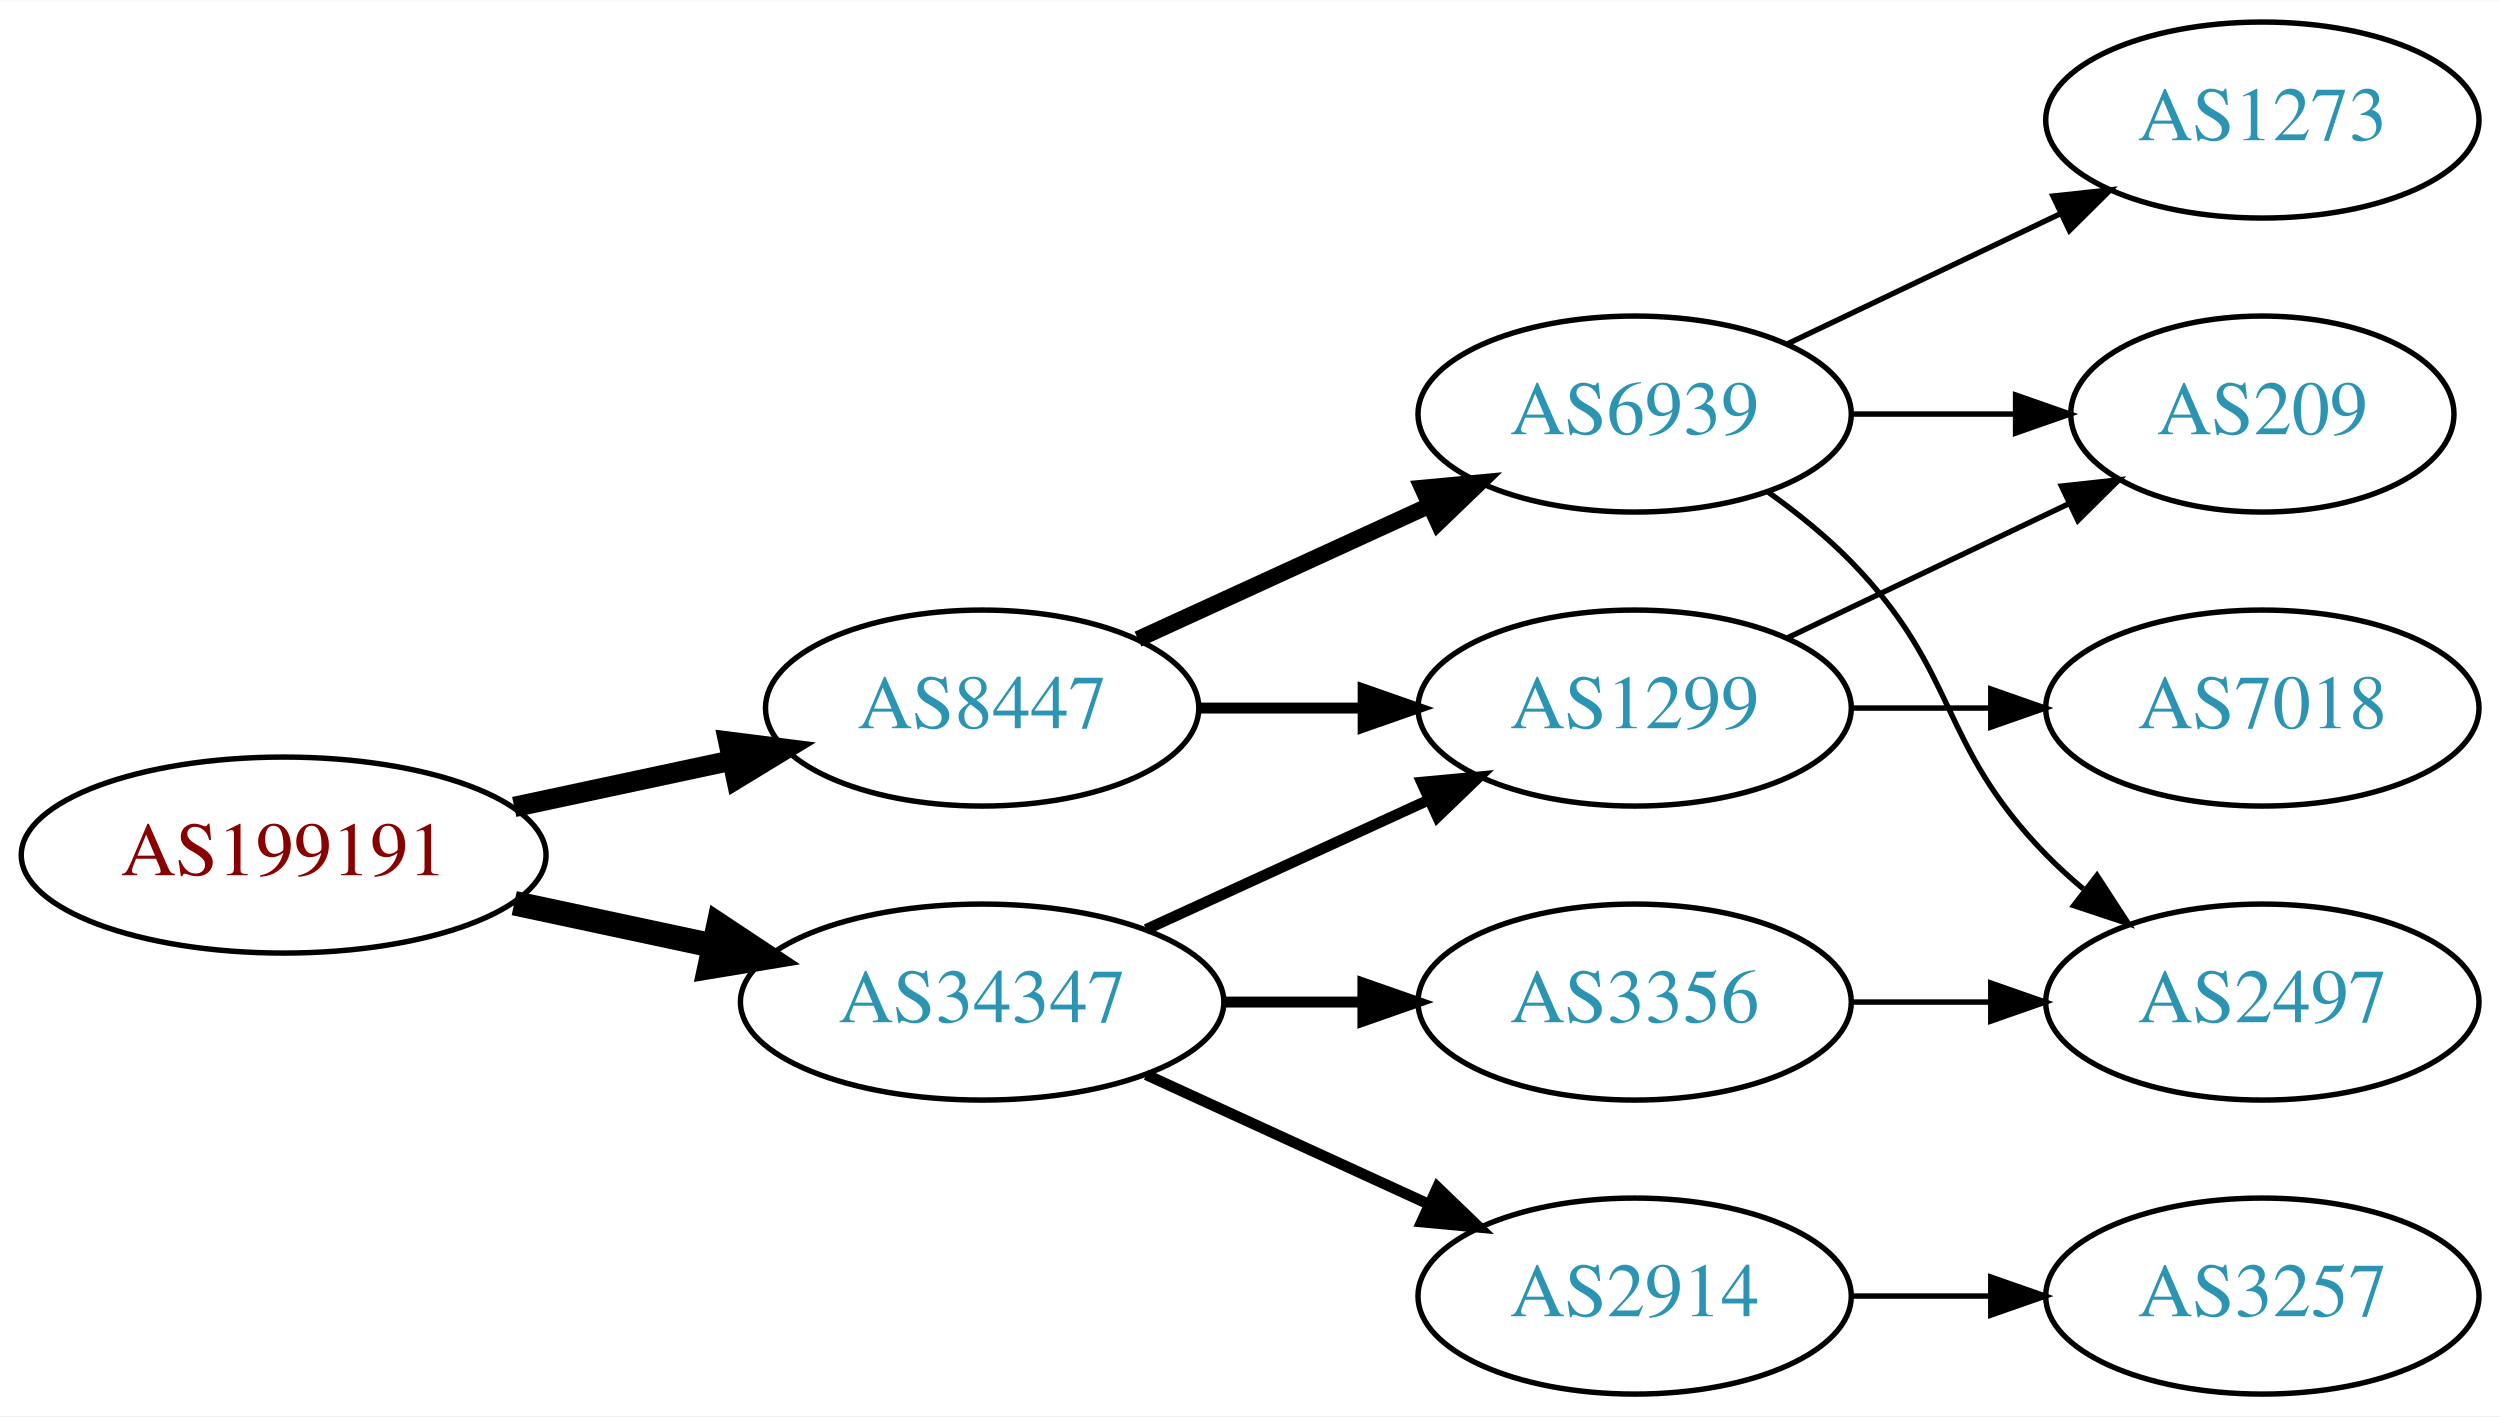
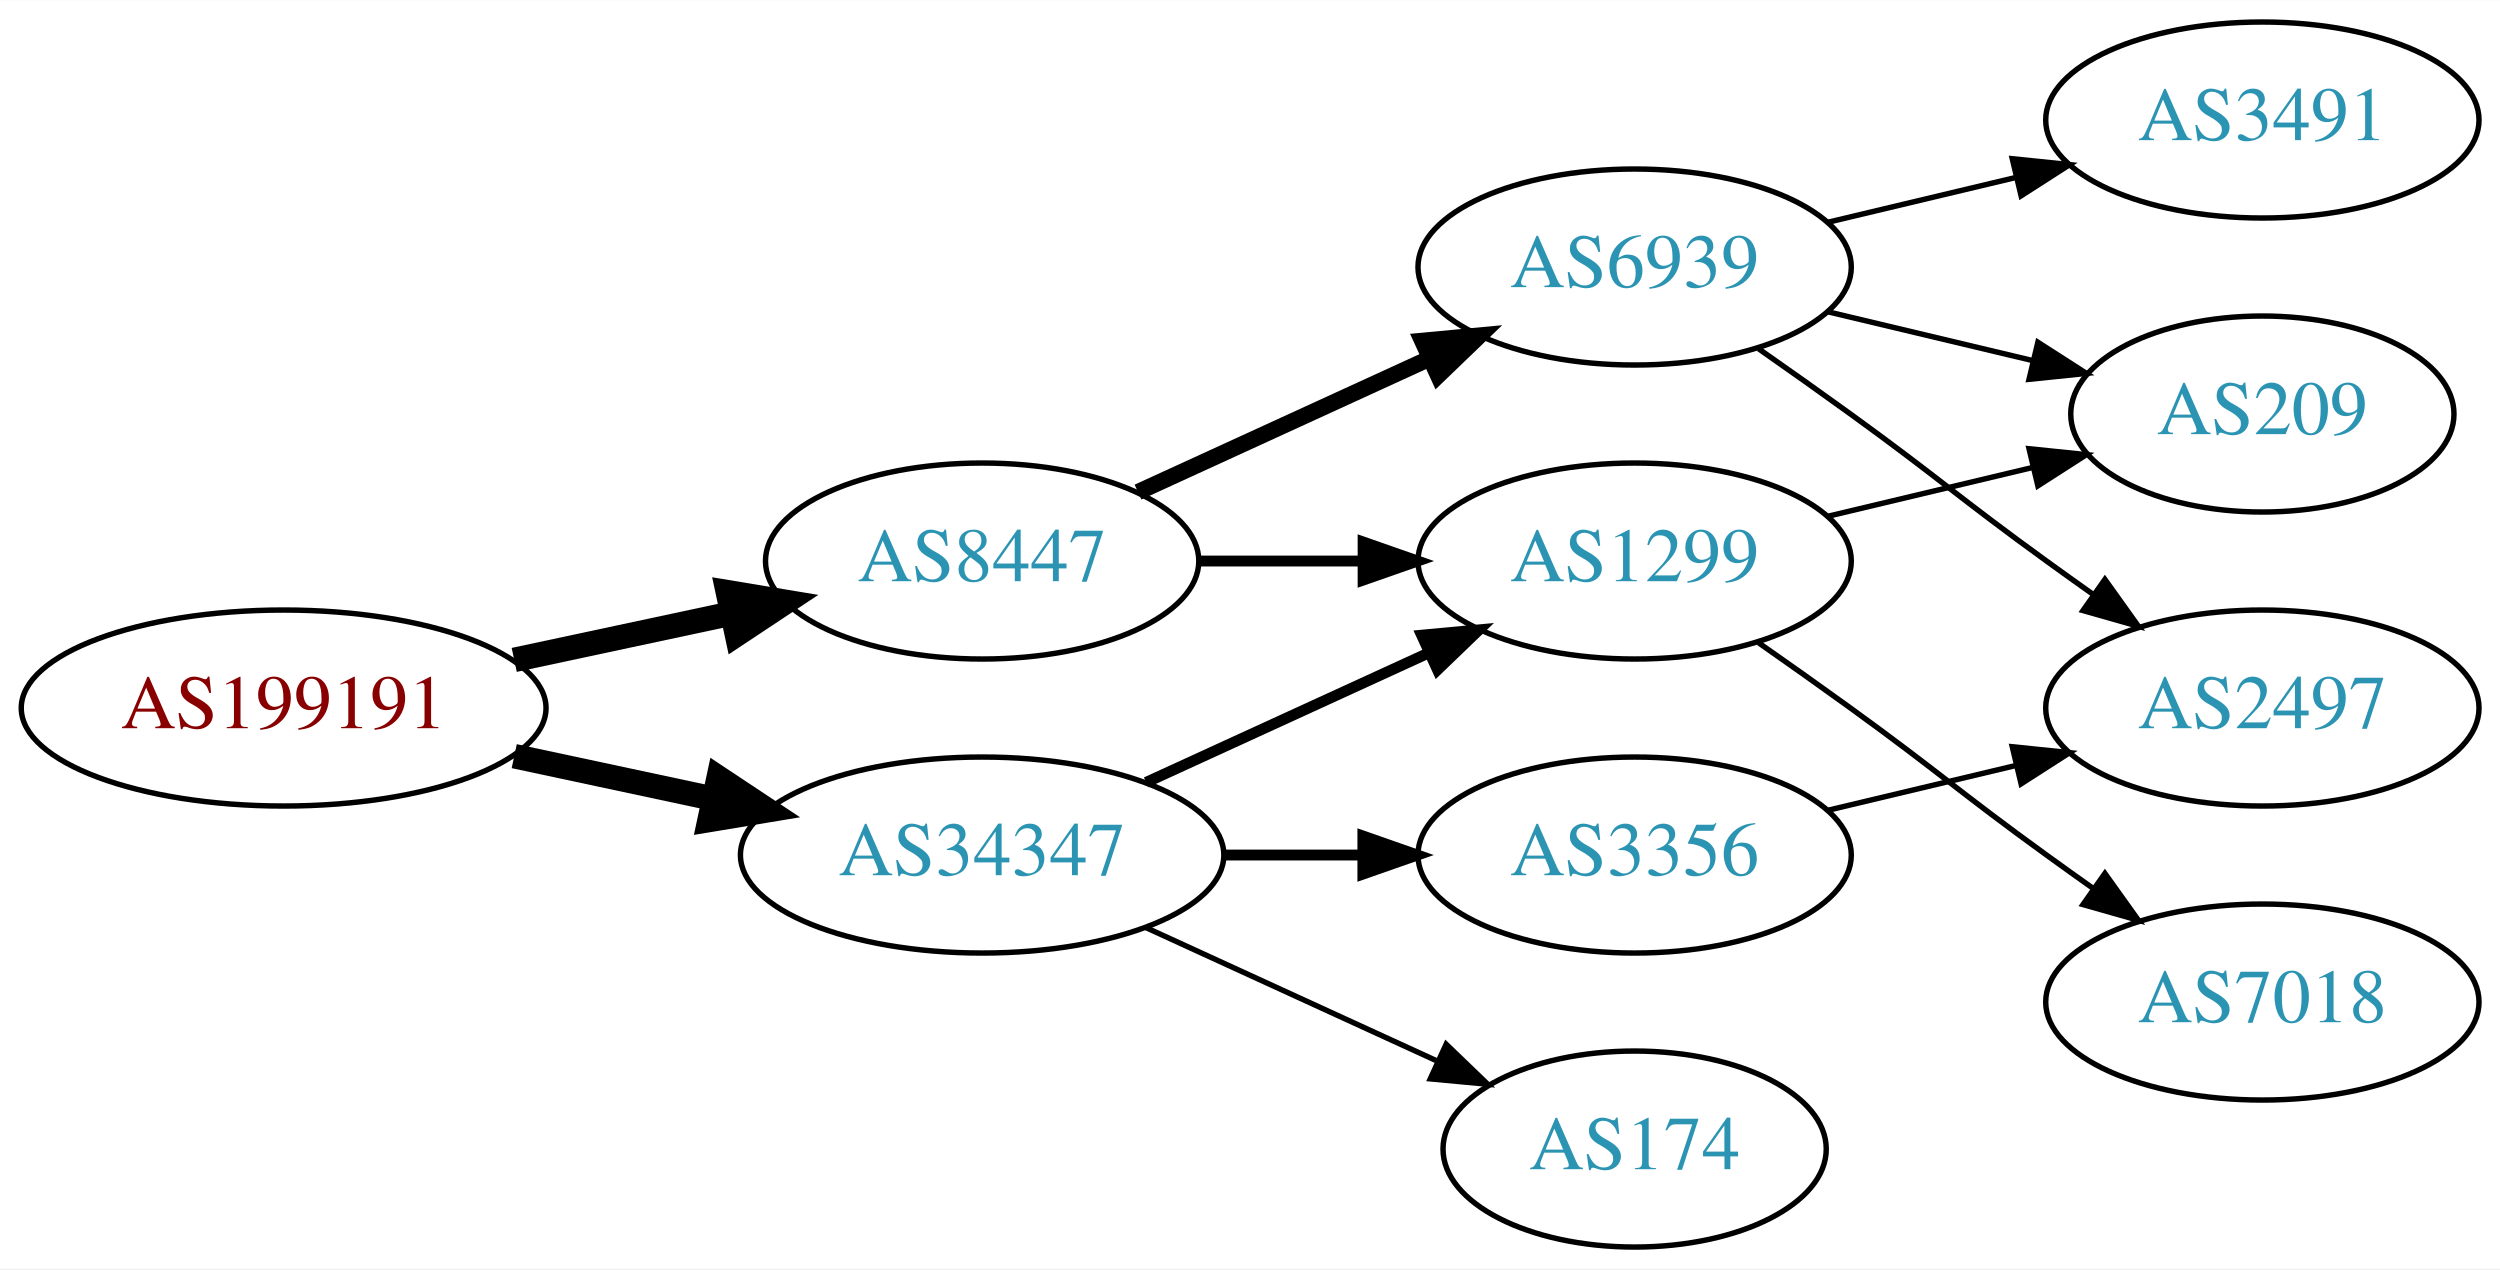
- <svg xmlns="http://www.w3.org/2000/svg" xmlns:xlink="http://www.w3.org/1999/xlink" width="459pt" height="260pt" viewBox="0.00 0.00 459.17 260.00">
-   <g id="graph0" class="graph" transform="scale(1 1) rotate(0) translate(4 256)">
-     <polygon fill="white" stroke="none" points="-4,4 -4,-256 455.17,-256 455.17,4 -4,4" />
+ <svg xmlns="http://www.w3.org/2000/svg" xmlns:xlink="http://www.w3.org/1999/xlink" width="459pt" height="233pt" viewBox="0.00 0.00 459.17 233.00">
+   <g id="graph0" class="graph" transform="scale(1 1) rotate(0) translate(4 229)">
+     <polygon fill="white" stroke="none" points="-4,4 -4,-229 455.17,-229 455.17,4 -4,4" />
    <g id="node1" class="node">
      <g id="a_node1">
        <a xlink:href="/asn/199191" xlink:title="AS199191 ~ Klausner Trading International GmbH [AT]">
          <ellipse fill="#ffffff" stroke="black" cx="48.096" cy="-99" rx="48.192" ry="18" />
          <text text-anchor="middle" x="48.096" y="-95.3" font-family="Times,serif" font-size="14.00" fill="#880000">AS199191</text>
        </a>
      </g>
    </g>
    <g id="node2" class="node">
      <g id="a_node2">
        <a xlink:href="/asn/8447" xlink:title="AS8447 ~ A1 Telekom Austria AG [AT]">
          <ellipse fill="#ffffff" stroke="black" cx="176.388" cy="-126" rx="39.794" ry="18" />
          <text text-anchor="middle" x="176.388" y="-122.3" font-family="Times,serif" font-size="14.00" fill="#2c94b3">AS8447</text>
        </a>
      </g>
    </g>
    <g id="edge1" class="edge">
-       <path fill="none" stroke="black" stroke-width="3.75" d="M90.448,-107.841C103.163,-110.559 117.222,-113.565 130.181,-116.335" />
-       <polygon fill="black" stroke="black" stroke-width="3.75" points="129.781,-119.829 140.292,-118.497 131.245,-112.984 129.781,-119.829" />
+       <path fill="none" stroke="black" stroke-width="4.5" d="M90.448,-107.841C103.163,-110.559 117.222,-113.565 130.181,-116.335" />
+       <polygon fill="black" stroke="black" stroke-width="4.5" points="129.69,-120.257 140.292,-118.497 131.336,-112.556 129.69,-120.257" />
    </g>
    <g id="node3" class="node">
      <g id="a_node3">
        <a xlink:href="/asn/34347" xlink:title="AS34347 ~ HALLAG Kommunal GmbH [AT]">
          <ellipse fill="#ffffff" stroke="black" cx="176.388" cy="-72" rx="44.393" ry="18" />
          <text text-anchor="middle" x="176.388" y="-68.3" font-family="Times,serif" font-size="14.00" fill="#2c94b3">AS34347</text>
        </a>
      </g>
    </g>
    <g id="edge2" class="edge">
      <path fill="none" stroke="black" stroke-width="4.5" d="M90.448,-90.159C102.138,-87.66 114.964,-84.918 127.027,-82.339" />
      <polygon fill="black" stroke="black" stroke-width="4.5" points="127.983,-86.161 136.939,-80.22 126.336,-78.46 127.983,-86.161" />
    </g>
    <g id="node4" class="node">
      <g id="a_node4">
        <a xlink:href="/asn/6939" xlink:title="AS6939 ~ Hurricane Electric LLC [US]">
          <ellipse fill="#ffffff" stroke="black" cx="296.23" cy="-180" rx="39.794" ry="18" />
          <text text-anchor="middle" x="296.23" y="-176.3" font-family="Times,serif" font-size="14.00" fill="#2c94b3">AS6939</text>
        </a>
      </g>
    </g>
    <g id="edge3" class="edge">
      <path fill="none" stroke="black" stroke-width="3" d="M205.016,-138.661C220.973,-145.973 241.244,-155.261 258.527,-163.181" />
      <polygon fill="black" stroke="black" stroke-width="3" points="257.225,-166.435 267.774,-167.419 260.141,-160.071 257.225,-166.435" />
    </g>
    <g id="node5" class="node">
      <g id="a_node5">
        <a xlink:href="/asn/1299" xlink:title="AS1299 ~ Telia Carrier [EU]">
          <ellipse fill="#ffffff" stroke="black" cx="296.23" cy="-126" rx="39.794" ry="18" />
          <text text-anchor="middle" x="296.23" y="-122.3" font-family="Times,serif" font-size="14.00" fill="#2c94b3">AS1299</text>
        </a>
      </g>
    </g>
    <g id="edge4" class="edge">
      <path fill="none" stroke="black" stroke-width="2" d="M216.3,-126C225.854,-126 236.203,-126 246.166,-126" />
      <polygon fill="black" stroke="black" stroke-width="2" points="246.358,-129.5 256.358,-126 246.358,-122.5 246.358,-129.5" />
    </g>
-     <g id="edge10" class="edge">
+     <g id="edge11" class="edge">
      <path fill="none" stroke="black" stroke-width="2" d="M206.517,-85.348C222.128,-92.502 241.526,-101.391 258.198,-109.03" />
      <polygon fill="black" stroke="black" stroke-width="2" points="257.101,-112.378 267.65,-113.362 260.017,-106.014 257.101,-112.378" />
    </g>
    <g id="node10" class="node">
      <g id="a_node10">
-         <a xlink:href="/asn/2914" xlink:title="AS2914 ~ NTT America, Inc. [US]">
-           <ellipse fill="#ffffff" stroke="black" cx="296.23" cy="-18" rx="39.794" ry="18" />
-           <text text-anchor="middle" x="296.23" y="-14.3" font-family="Times,serif" font-size="14.00" fill="#2c94b3">AS2914</text>
-         </a>
-       </g>
-     </g>
-     <g id="edge11" class="edge">
-       <path fill="none" stroke="black" stroke-width="2" d="M206.517,-58.652C222.128,-51.498 241.526,-42.609 258.198,-34.969" />
-       <polygon fill="black" stroke="black" stroke-width="2" points="260.017,-37.986 267.65,-30.638 257.101,-31.622 260.017,-37.986" />
-     </g>
-     <g id="node11" class="node">
-       <g id="a_node11">
        <a xlink:href="/asn/3356" xlink:title="AS3356 ~ Level 3 Parent, LLC [US]">
          <ellipse fill="#ffffff" stroke="black" cx="296.23" cy="-72" rx="39.794" ry="18" />
          <text text-anchor="middle" x="296.23" y="-68.3" font-family="Times,serif" font-size="14.00" fill="#2c94b3">AS3356</text>
        </a>
      </g>
    </g>
-     <g id="edge12" class="edge">
+     <g id="edge10" class="edge">
      <path fill="none" stroke="black" stroke-width="2" d="M220.599,-72C228.911,-72 237.674,-72 246.156,-72" />
      <polygon fill="black" stroke="black" stroke-width="2" points="246.315,-75.5 256.315,-72 246.315,-68.5 246.315,-75.5" />
    </g>
+     <g id="node11" class="node">
+       <g id="a_node11">
+         <a xlink:href="/asn/174" xlink:title="AS174 ~ Cogent Communications [US]">
+           <ellipse fill="#ffffff" stroke="black" cx="296.23" cy="-18" rx="35.194" ry="18" />
+           <text text-anchor="middle" x="296.23" y="-14.3" font-family="Times,serif" font-size="14.00" fill="#2c94b3">AS174</text>
+         </a>
+       </g>
+     </g>
+     <g id="edge12" class="edge">
+       <path fill="none" stroke="black" d="M206.517,-58.652C222.734,-51.22 243.038,-41.917 260.127,-34.086" />
+       <polygon fill="black" stroke="black" points="261.611,-37.256 269.244,-29.908 258.695,-30.892 261.611,-37.256" />
+     </g>
    <g id="node6" class="node">
      <g id="a_node6">
-         <a xlink:href="/asn/1273" xlink:title="AS1273 ~ Vodafone Group PLC [EU]">
-           <ellipse fill="#ffffff" stroke="black" cx="411.523" cy="-234" rx="39.794" ry="18" />
-           <text text-anchor="middle" x="411.523" y="-230.3" font-family="Times,serif" font-size="14.00" fill="#2c94b3">AS1273</text>
+         <a xlink:href="/asn/2497" xlink:title="AS2497 ~ Internet Initiative Japan Inc. [JP]">
+           <ellipse fill="#ffffff" stroke="black" cx="411.523" cy="-99" rx="39.794" ry="18" />
+           <text text-anchor="middle" x="411.523" y="-95.3" font-family="Times,serif" font-size="14.00" fill="#2c94b3">AS2497</text>
        </a>
      </g>
    </g>
    <g id="edge5" class="edge">
-       <path fill="none" stroke="black" d="M324.367,-192.934C339.361,-200.081 358.182,-209.052 374.405,-216.785" />
-       <polygon fill="black" stroke="black" points="373.075,-220.028 383.608,-221.171 376.087,-213.709 373.075,-220.028" />
+       <path fill="none" stroke="black" d="M318.987,-164.991C324.522,-161.121 330.44,-156.936 335.877,-153 352.076,-141.271 355.677,-137.729 371.877,-126 374.68,-123.971 377.611,-121.875 380.552,-119.79" />
+       <polygon fill="black" stroke="black" points="382.603,-122.627 388.766,-114.009 378.574,-116.903 382.603,-122.627" />
    </g>
    <g id="node7" class="node">
      <g id="a_node7">
-         <a xlink:href="/asn/209" xlink:title="AS209 ~ CenturyLink Communications, LLC [US]">
-           <ellipse fill="#ffffff" stroke="black" cx="411.523" cy="-180" rx="35.194" ry="18" />
-           <text text-anchor="middle" x="411.523" y="-176.3" font-family="Times,serif" font-size="14.00" fill="#2c94b3">AS209</text>
+         <a xlink:href="/asn/3491" xlink:title="AS3491 ~ PCCW Global, Inc. [US]">
+           <ellipse fill="#ffffff" stroke="black" cx="411.523" cy="-207" rx="39.794" ry="18" />
+           <text text-anchor="middle" x="411.523" y="-203.3" font-family="Times,serif" font-size="14.00" fill="#2c94b3">AS3491</text>
        </a>
      </g>
    </g>
    <g id="edge6" class="edge">
-       <path fill="none" stroke="black" d="M335.902,-180C345.608,-180 356.098,-180 366.061,-180" />
-       <polygon fill="black" stroke="black" points="366.198,-183.5 376.198,-180 366.198,-176.5 366.198,-183.5" />
+       <path fill="none" stroke="black" d="M331.837,-188.248C342.709,-190.838 354.863,-193.735 366.305,-196.462" />
+       <polygon fill="black" stroke="black" points="365.589,-199.889 376.128,-198.803 367.212,-193.08 365.589,-199.889" />
    </g>
    <g id="node8" class="node">
      <g id="a_node8">
-         <a xlink:href="/asn/2497" xlink:title="AS2497 ~ Internet Initiative Japan Inc. [JP]">
-           <ellipse fill="#ffffff" stroke="black" cx="411.523" cy="-72" rx="39.794" ry="18" />
-           <text text-anchor="middle" x="411.523" y="-68.3" font-family="Times,serif" font-size="14.00" fill="#2c94b3">AS2497</text>
+         <a xlink:href="/asn/209" xlink:title="AS209 ~ CenturyLink Communications, LLC [US]">
+           <ellipse fill="#ffffff" stroke="black" cx="411.523" cy="-153" rx="35.194" ry="18" />
+           <text text-anchor="middle" x="411.523" y="-149.3" font-family="Times,serif" font-size="14.00" fill="#2c94b3">AS209</text>
        </a>
      </g>
    </g>
    <g id="edge7" class="edge">
-       <path fill="none" stroke="black" d="M320.824,-165.611C326.08,-161.852 331.412,-157.563 335.877,-153 356.049,-132.383 351.704,-119.617 371.877,-99 373.969,-96.861 376.253,-94.782 378.63,-92.79" />
-       <polygon fill="black" stroke="black" points="381.148,-95.268 386.929,-86.389 376.873,-89.725 381.148,-95.268" />
+       <path fill="none" stroke="black" d="M331.837,-171.752C343.632,-168.942 356.937,-165.771 369.204,-162.847" />
+       <polygon fill="black" stroke="black" points="370.293,-166.186 379.209,-160.463 368.67,-159.376 370.293,-166.186" />
    </g>
    <g id="edge8" class="edge">
-       <path fill="none" stroke="black" d="M324.367,-138.934C339.798,-146.29 359.284,-155.577 375.819,-163.459" />
-       <polygon fill="black" stroke="black" points="374.628,-166.768 385.161,-167.911 377.64,-160.449 374.628,-166.768" />
+       <path fill="none" stroke="black" d="M331.837,-134.248C343.632,-137.058 356.937,-140.229 369.204,-143.153" />
+       <polygon fill="black" stroke="black" points="368.67,-146.624 379.209,-145.537 370.293,-139.814 368.67,-146.624" />
    </g>
    <g id="node9" class="node">
      <g id="a_node9">
        <a xlink:href="/asn/7018" xlink:title="AS7018 ~ AT&amp;T Services, Inc. [US]">
-           <ellipse fill="#ffffff" stroke="black" cx="411.523" cy="-126" rx="39.794" ry="18" />
-           <text text-anchor="middle" x="411.523" y="-122.3" font-family="Times,serif" font-size="14.00" fill="#2c94b3">AS7018</text>
+           <ellipse fill="#ffffff" stroke="black" cx="411.523" cy="-45" rx="39.794" ry="18" />
+           <text text-anchor="middle" x="411.523" y="-41.3" font-family="Times,serif" font-size="14.00" fill="#2c94b3">AS7018</text>
        </a>
      </g>
    </g>
    <g id="edge9" class="edge">
-       <path fill="none" stroke="black" d="M335.902,-126C344.105,-126 352.869,-126 361.401,-126" />
-       <polygon fill="black" stroke="black" points="361.641,-129.5 371.641,-126 361.641,-122.5 361.641,-129.5" />
-     </g>
-     <g id="node12" class="node">
-       <g id="a_node12">
-         <a xlink:href="/asn/3257" xlink:title="AS3257 ~ GTT [DE]">
-           <ellipse fill="#ffffff" stroke="black" cx="411.523" cy="-18" rx="39.794" ry="18" />
-           <text text-anchor="middle" x="411.523" y="-14.3" font-family="Times,serif" font-size="14.00" fill="#2c94b3">AS3257</text>
-         </a>
-       </g>
-     </g>
-     <g id="edge14" class="edge">
-       <path fill="none" stroke="black" d="M335.902,-18C344.105,-18 352.869,-18 361.401,-18" />
-       <polygon fill="black" stroke="black" points="361.641,-21.5 371.641,-18 361.641,-14.5 361.641,-21.5" />
+       <path fill="none" stroke="black" d="M318.987,-110.991C324.522,-107.121 330.44,-102.936 335.877,-99 352.076,-87.271 355.677,-83.729 371.877,-72 374.68,-69.971 377.611,-67.875 380.552,-65.79" />
+       <polygon fill="black" stroke="black" points="382.603,-68.627 388.766,-60.009 378.574,-62.903 382.603,-68.627" />
    </g>
    <g id="edge13" class="edge">
-       <path fill="none" stroke="black" d="M335.902,-72C344.105,-72 352.869,-72 361.401,-72" />
-       <polygon fill="black" stroke="black" points="361.641,-75.5 371.641,-72 361.641,-68.5 361.641,-75.5" />
+       <path fill="none" stroke="black" d="M331.837,-80.248C342.709,-82.838 354.863,-85.735 366.305,-88.462" />
+       <polygon fill="black" stroke="black" points="365.589,-91.889 376.128,-90.803 367.212,-85.08 365.589,-91.889" />
    </g>
  </g>
</svg>
